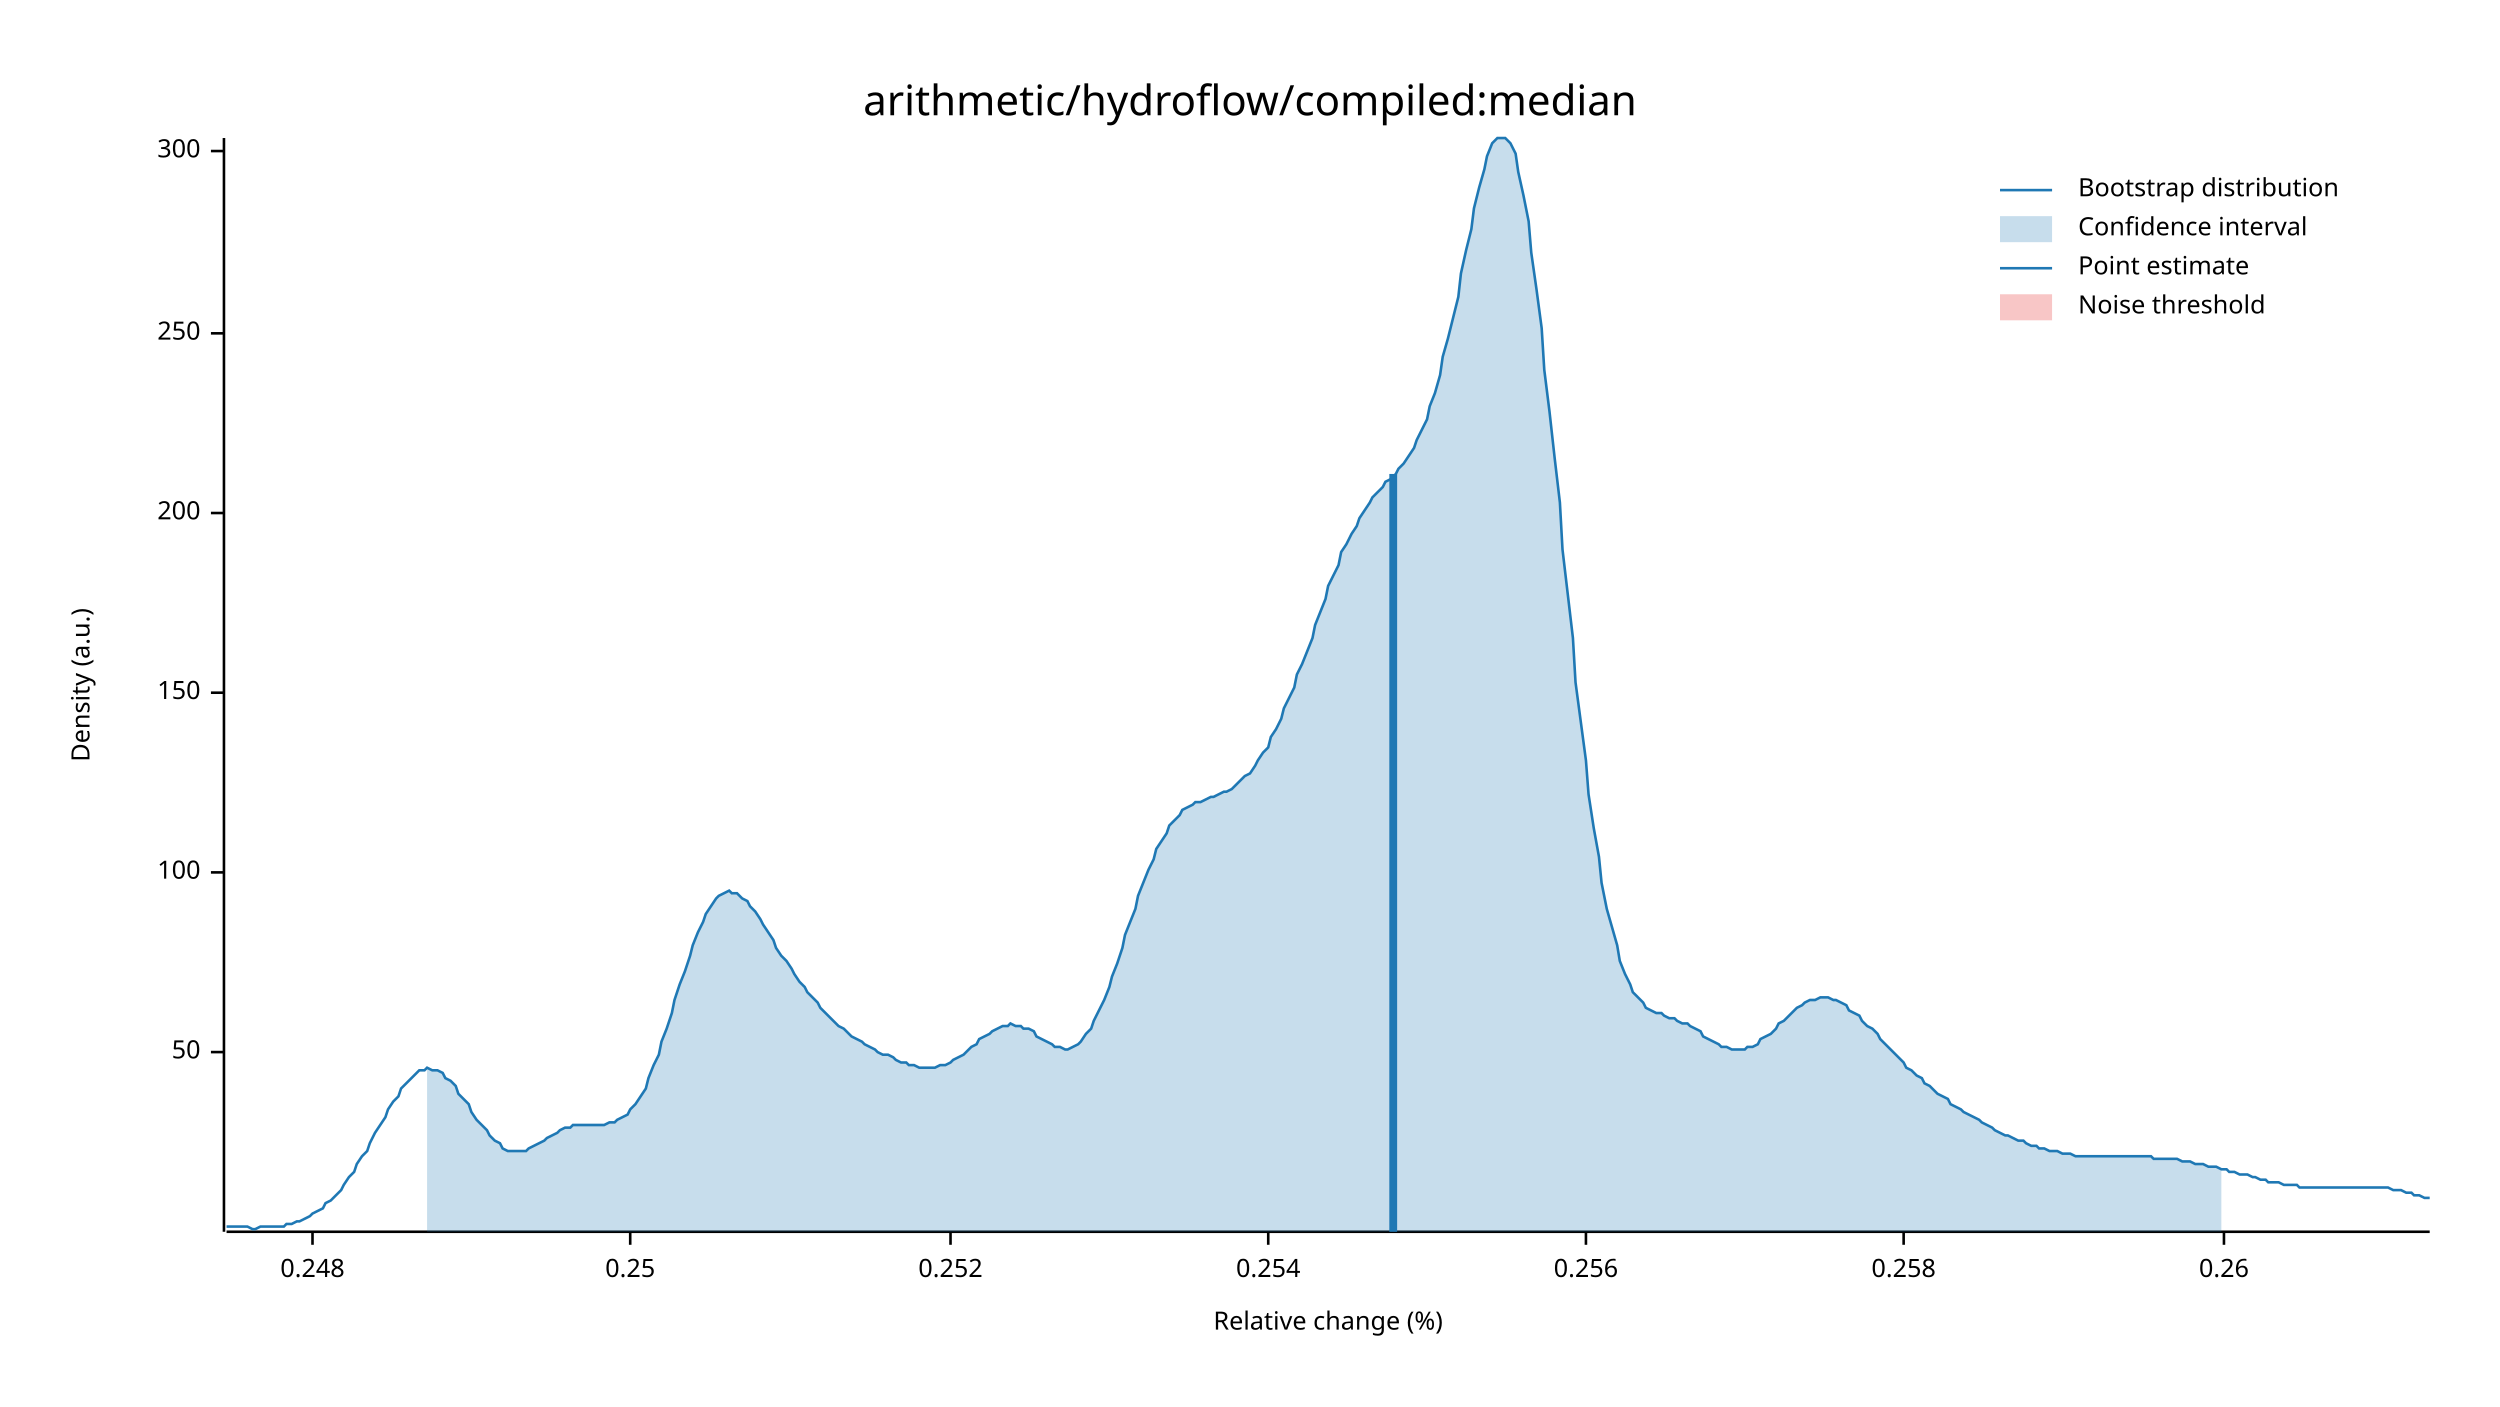
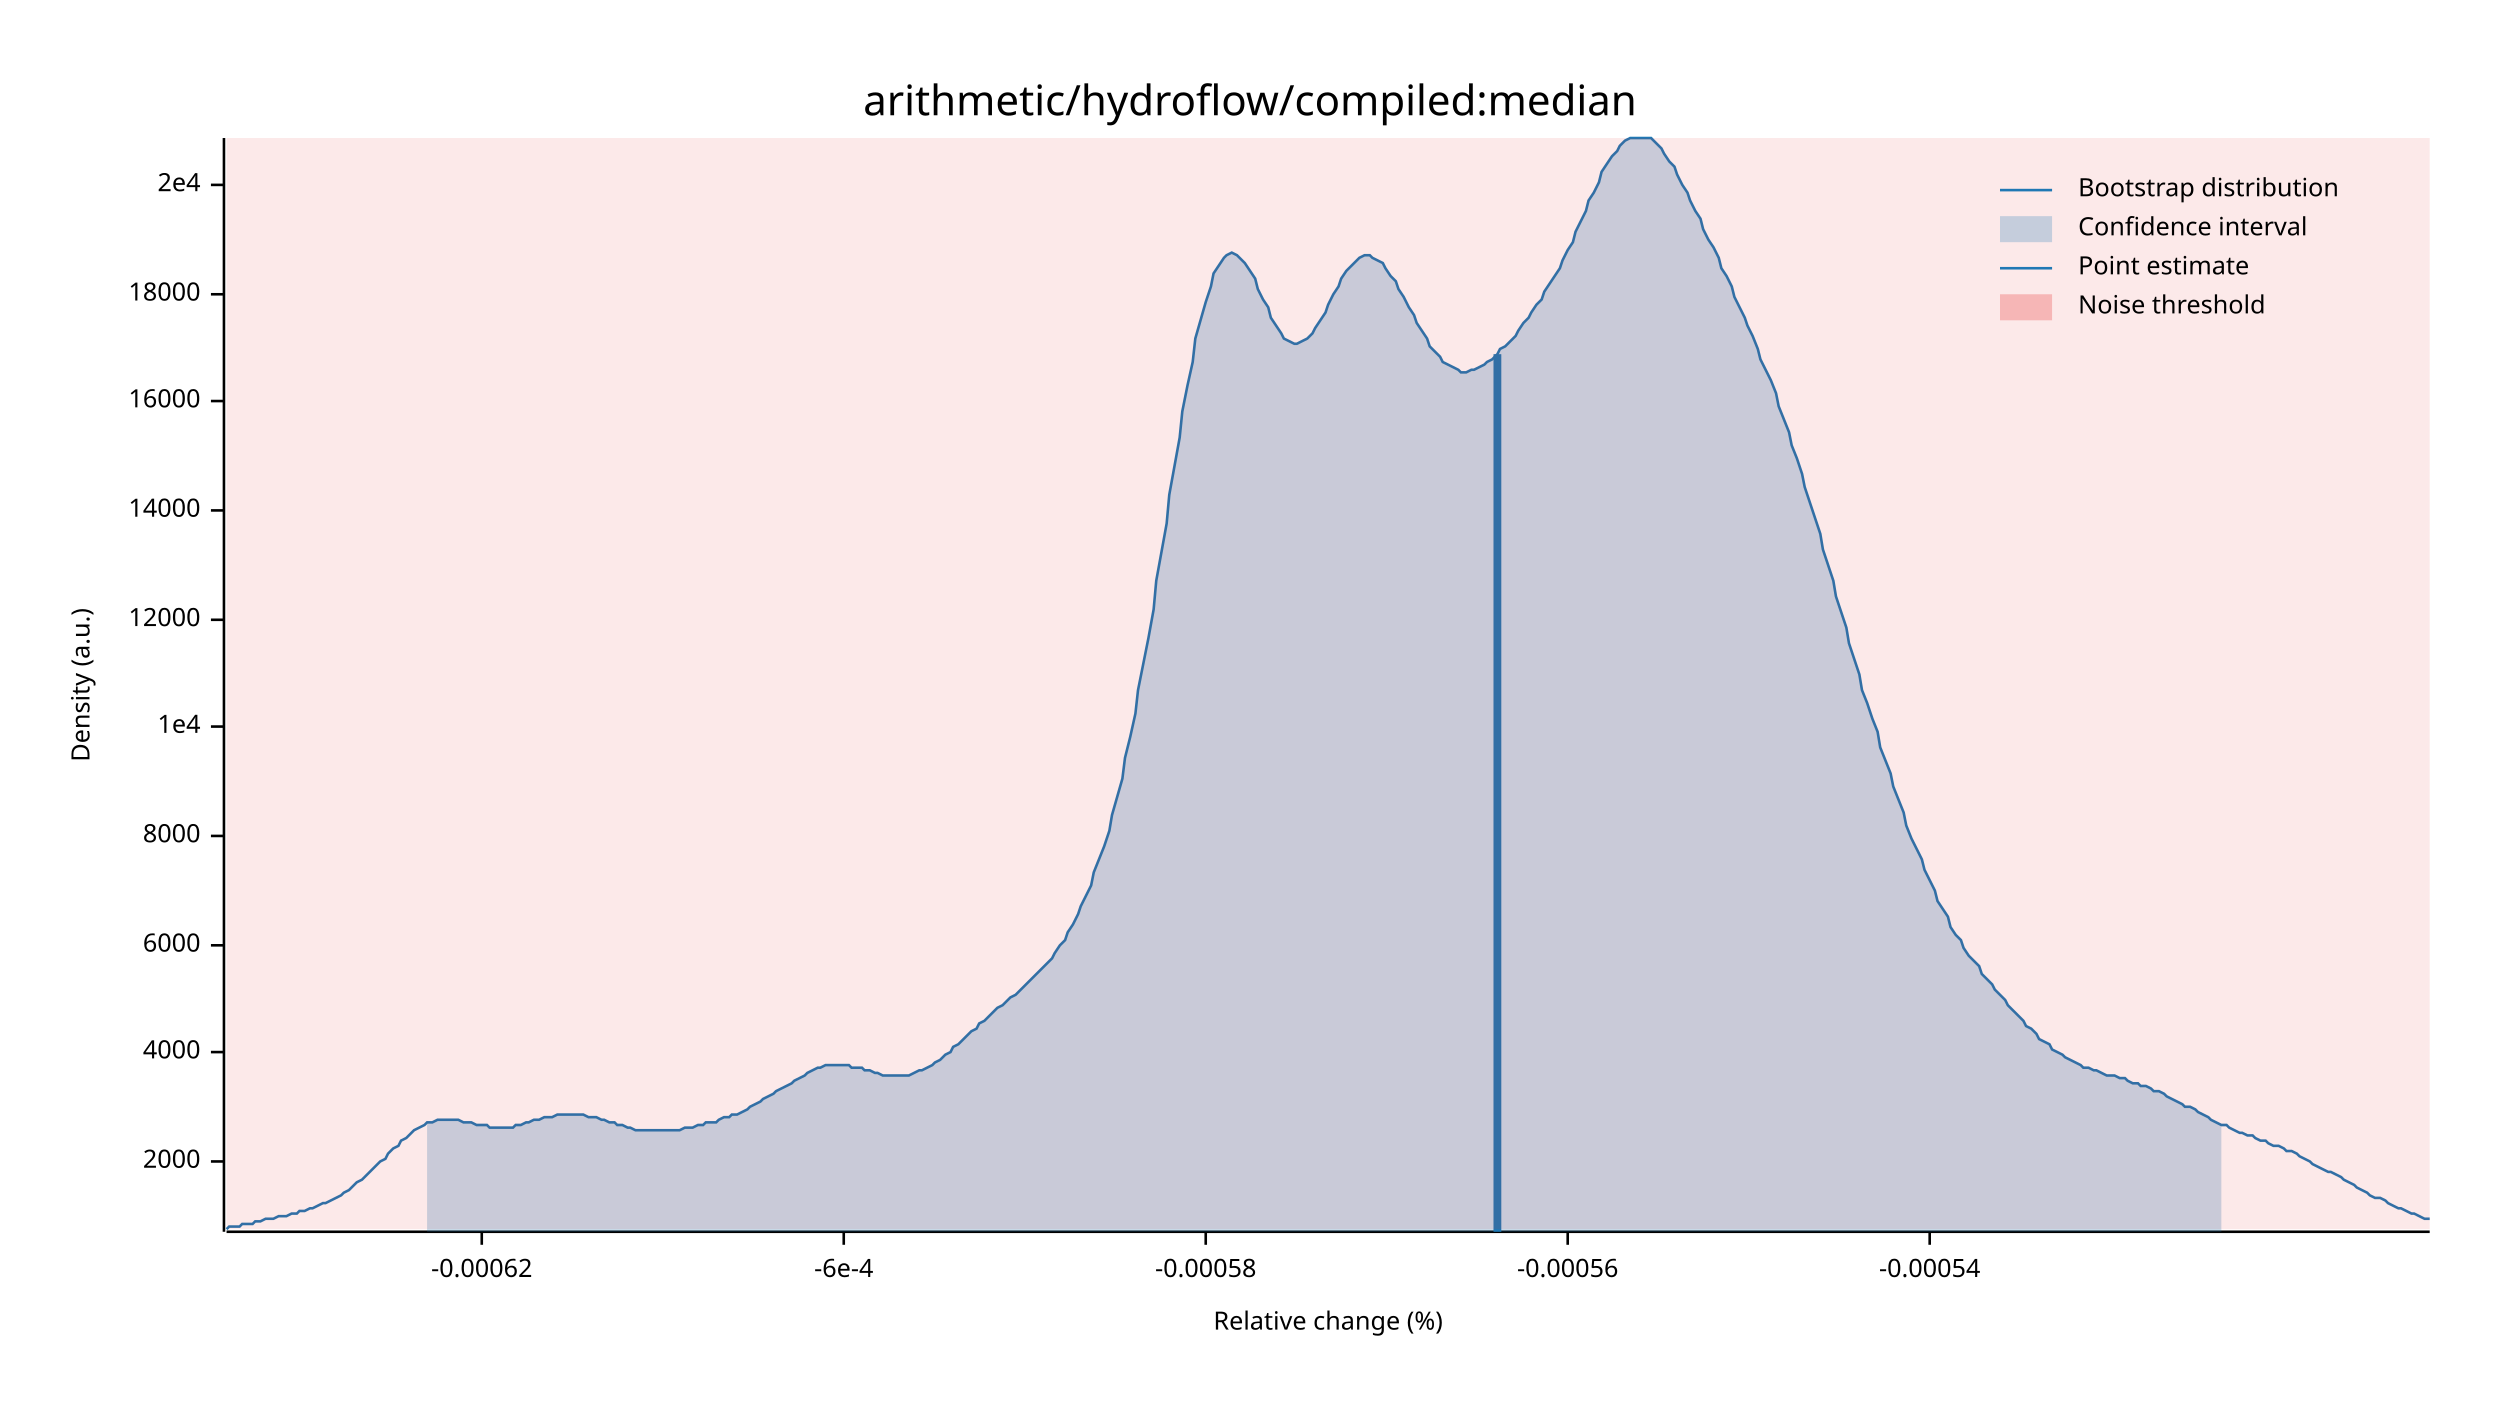
<svg xmlns="http://www.w3.org/2000/svg" width="960" height="540" viewBox="0 0 960 540">
  <text x="480" y="32" dy="0.76em" text-anchor="middle" font-family="sans-serif" font-size="16.129" opacity="1" fill="#000000">
arithmetic/hydroflow/compiled:median
</text>
  <text x="27" y="263" dy="0.76em" text-anchor="middle" font-family="sans-serif" font-size="9.677" opacity="1" fill="#000000" transform="rotate(270, 27, 263)">
Density (a.u.)
</text>
  <text x="510" y="513" dy="-0.5ex" text-anchor="middle" font-family="sans-serif" font-size="9.677" opacity="1" fill="#000000">
Relative change (%)
</text>
  <polyline fill="none" opacity="1" stroke="#000000" stroke-width="1" points="86,53 86,473 " />
+   <text x="77" y="446" dy="0.5ex" text-anchor="end" font-family="sans-serif" font-size="9.677" opacity="1" fill="#000000">
+ 2000
+ </text>
+   <polyline fill="none" opacity="1" stroke="#000000" stroke-width="1" points="81,446 86,446 " />
  <text x="77" y="404" dy="0.5ex" text-anchor="end" font-family="sans-serif" font-size="9.677" opacity="1" fill="#000000">
- 50
+ 4000
</text>
  <polyline fill="none" opacity="1" stroke="#000000" stroke-width="1" points="81,404 86,404 " />
-   <text x="77" y="335" dy="0.5ex" text-anchor="end" font-family="sans-serif" font-size="9.677" opacity="1" fill="#000000">
- 100
+   <text x="77" y="363" dy="0.5ex" text-anchor="end" font-family="sans-serif" font-size="9.677" opacity="1" fill="#000000">
+ 6000
</text>
-   <polyline fill="none" opacity="1" stroke="#000000" stroke-width="1" points="81,335 86,335 " />
-   <text x="77" y="266" dy="0.5ex" text-anchor="end" font-family="sans-serif" font-size="9.677" opacity="1" fill="#000000">
- 150
+   <polyline fill="none" opacity="1" stroke="#000000" stroke-width="1" points="81,363 86,363 " />
+   <text x="77" y="321" dy="0.5ex" text-anchor="end" font-family="sans-serif" font-size="9.677" opacity="1" fill="#000000">
+ 8000
</text>
-   <polyline fill="none" opacity="1" stroke="#000000" stroke-width="1" points="81,266 86,266 " />
-   <text x="77" y="197" dy="0.5ex" text-anchor="end" font-family="sans-serif" font-size="9.677" opacity="1" fill="#000000">
- 200
+   <polyline fill="none" opacity="1" stroke="#000000" stroke-width="1" points="81,321 86,321 " />
+   <text x="77" y="279" dy="0.5ex" text-anchor="end" font-family="sans-serif" font-size="9.677" opacity="1" fill="#000000">
+ 1e4
</text>
-   <polyline fill="none" opacity="1" stroke="#000000" stroke-width="1" points="81,197 86,197 " />
-   <text x="77" y="128" dy="0.5ex" text-anchor="end" font-family="sans-serif" font-size="9.677" opacity="1" fill="#000000">
- 250
+   <polyline fill="none" opacity="1" stroke="#000000" stroke-width="1" points="81,279 86,279 " />
+   <text x="77" y="238" dy="0.5ex" text-anchor="end" font-family="sans-serif" font-size="9.677" opacity="1" fill="#000000">
+ 12000
</text>
-   <polyline fill="none" opacity="1" stroke="#000000" stroke-width="1" points="81,128 86,128 " />
-   <text x="77" y="58" dy="0.5ex" text-anchor="end" font-family="sans-serif" font-size="9.677" opacity="1" fill="#000000">
- 300
+   <polyline fill="none" opacity="1" stroke="#000000" stroke-width="1" points="81,238 86,238 " />
+   <text x="77" y="196" dy="0.5ex" text-anchor="end" font-family="sans-serif" font-size="9.677" opacity="1" fill="#000000">
+ 14000
</text>
-   <polyline fill="none" opacity="1" stroke="#000000" stroke-width="1" points="81,58 86,58 " />
+   <polyline fill="none" opacity="1" stroke="#000000" stroke-width="1" points="81,196 86,196 " />
+   <text x="77" y="154" dy="0.5ex" text-anchor="end" font-family="sans-serif" font-size="9.677" opacity="1" fill="#000000">
+ 16000
+ </text>
+   <polyline fill="none" opacity="1" stroke="#000000" stroke-width="1" points="81,154 86,154 " />
+   <text x="77" y="113" dy="0.5ex" text-anchor="end" font-family="sans-serif" font-size="9.677" opacity="1" fill="#000000">
+ 18000
+ </text>
+   <polyline fill="none" opacity="1" stroke="#000000" stroke-width="1" points="81,113 86,113 " />
+   <text x="77" y="71" dy="0.5ex" text-anchor="end" font-family="sans-serif" font-size="9.677" opacity="1" fill="#000000">
+ 2e4
+ </text>
+   <polyline fill="none" opacity="1" stroke="#000000" stroke-width="1" points="81,71 86,71 " />
  <polyline fill="none" opacity="1" stroke="#000000" stroke-width="1" points="87,473 933,473 " />
-   <text x="120" y="483" dy="0.76em" text-anchor="middle" font-family="sans-serif" font-size="9.677" opacity="1" fill="#000000">
- 0.248
+   <text x="185" y="483" dy="0.76em" text-anchor="middle" font-family="sans-serif" font-size="9.677" opacity="1" fill="#000000">
+ -0.00062
</text>
-   <polyline fill="none" opacity="1" stroke="#000000" stroke-width="1" points="120,473 120,478 " />
-   <text x="242" y="483" dy="0.76em" text-anchor="middle" font-family="sans-serif" font-size="9.677" opacity="1" fill="#000000">
- 0.25
+   <polyline fill="none" opacity="1" stroke="#000000" stroke-width="1" points="185,473 185,478 " />
+   <text x="324" y="483" dy="0.76em" text-anchor="middle" font-family="sans-serif" font-size="9.677" opacity="1" fill="#000000">
+ -6e-4
</text>
-   <polyline fill="none" opacity="1" stroke="#000000" stroke-width="1" points="242,473 242,478 " />
-   <text x="365" y="483" dy="0.76em" text-anchor="middle" font-family="sans-serif" font-size="9.677" opacity="1" fill="#000000">
- 0.252
+   <polyline fill="none" opacity="1" stroke="#000000" stroke-width="1" points="324,473 324,478 " />
+   <text x="463" y="483" dy="0.76em" text-anchor="middle" font-family="sans-serif" font-size="9.677" opacity="1" fill="#000000">
+ -0.00058
</text>
-   <polyline fill="none" opacity="1" stroke="#000000" stroke-width="1" points="365,473 365,478 " />
-   <text x="487" y="483" dy="0.76em" text-anchor="middle" font-family="sans-serif" font-size="9.677" opacity="1" fill="#000000">
- 0.254
+   <polyline fill="none" opacity="1" stroke="#000000" stroke-width="1" points="463,473 463,478 " />
+   <text x="602" y="483" dy="0.76em" text-anchor="middle" font-family="sans-serif" font-size="9.677" opacity="1" fill="#000000">
+ -0.00056
</text>
-   <polyline fill="none" opacity="1" stroke="#000000" stroke-width="1" points="487,473 487,478 " />
-   <text x="609" y="483" dy="0.76em" text-anchor="middle" font-family="sans-serif" font-size="9.677" opacity="1" fill="#000000">
- 0.256
+   <polyline fill="none" opacity="1" stroke="#000000" stroke-width="1" points="602,473 602,478 " />
+   <text x="741" y="483" dy="0.76em" text-anchor="middle" font-family="sans-serif" font-size="9.677" opacity="1" fill="#000000">
+ -0.00054
</text>
-   <polyline fill="none" opacity="1" stroke="#000000" stroke-width="1" points="609,473 609,478 " />
-   <text x="731" y="483" dy="0.76em" text-anchor="middle" font-family="sans-serif" font-size="9.677" opacity="1" fill="#000000">
- 0.258
- </text>
-   <polyline fill="none" opacity="1" stroke="#000000" stroke-width="1" points="731,473 731,478 " />
-   <text x="854" y="483" dy="0.76em" text-anchor="middle" font-family="sans-serif" font-size="9.677" opacity="1" fill="#000000">
- 0.26
- </text>
-   <polyline fill="none" opacity="1" stroke="#000000" stroke-width="1" points="854,473 854,478 " />
-   <polyline fill="none" opacity="1" stroke="#1F78B4" stroke-width="1" points="87,471 88,471 90,471 92,471 93,471 95,471 97,472 98,472 100,471 102,471 103,471 105,471 107,471 109,471 110,470 112,470 114,469 115,469 117,468 119,467 120,466 122,465 124,464 125,462 127,461 129,459 131,457 132,455 134,452 136,450 137,447 139,444 141,442 142,439 144,435 146,432 148,429 149,426 151,423 153,421 154,418 156,416 158,414 159,413 161,411 163,411 164,410 166,411 168,411 170,412 171,414 173,415 175,417 176,420 178,422 180,424 181,427 183,430 185,432 187,434 188,436 190,438 192,439 193,441 195,442 197,442 198,442 200,442 202,442 203,441 205,440 207,439 209,438 210,437 212,436 214,435 215,434 217,433 219,433 220,432 222,432 224,432 226,432 227,432 229,432 231,432 232,432 234,431 236,431 237,430 239,429 241,428 242,426 244,424 246,421 248,418 249,414 251,409 253,405 254,400 256,395 258,389 259,384 261,378 263,373 265,367 266,363 268,358 270,354 271,351 273,348 275,345 276,344 278,343 280,342 281,343 283,343 285,345 287,346 288,348 290,350 292,353 293,355 295,358 297,361 298,364 300,367 302,369 304,372 305,374 307,377 309,379 310,381 312,383 314,385 315,387 317,389 319,391 320,392 322,394 324,395 326,397 327,398 329,399 331,400 332,401 334,402 336,403 337,404 339,405 341,405 343,406 344,407 346,408 348,408 349,409 351,409 353,410 354,410 356,410 358,410 359,410 361,409 363,409 365,408 366,407 368,406 370,405 371,404 373,402 375,401 376,399 378,398 380,397 381,396 383,395 385,394 387,394 388,393 390,394 392,394 393,395 395,395 397,396 398,398 400,399 402,400 404,401 405,402 407,402 409,403 410,403 412,402 414,401 415,400 417,397 419,395 420,392 422,388 424,384 426,379 427,375 429,370 431,364 432,359 434,354 436,349 437,344 439,339 441,334 443,330 444,326 446,323 448,320 449,317 451,315 453,313 454,311 456,310 458,309 459,308 461,308 463,307 465,306 466,306 468,305 470,304 471,304 473,303 475,301 476,300 478,298 480,297 482,294 483,292 485,289 487,287 488,283 490,280 492,276 493,272 495,268 497,264 498,259 500,255 502,250 504,245 505,240 507,235 509,230 510,225 512,221 514,217 515,212 517,209 519,205 521,202 522,199 524,196 526,193 527,191 529,189 531,187 532,185 534,184 536,182 537,180 539,178 541,175 543,172 544,169 546,165 548,161 549,156 551,151 553,144 554,137 556,130 558,122 560,114 561,105 563,96 565,88 566,80 568,72 570,65 571,60 573,55 575,53 576,53 578,53 580,55 582,59 583,66 585,75 587,85 588,97 590,111 592,126 593,142 595,158 597,176 599,193 600,211 602,228 604,245 605,262 607,277 609,292 610,305 612,318 614,329 615,339 617,349 619,356 621,363 622,369 624,374 626,378 627,381 629,383 631,385 632,387 634,388 636,389 638,389 639,390 641,391 643,391 644,392 646,393 648,393 649,394 651,395 653,396 654,398 656,399 658,400 660,401 661,402 663,402 665,403 666,403 668,403 670,403 671,402 673,402 675,401 676,399 678,398 680,397 682,395 683,393 685,392 687,390 688,389 690,387 692,386 693,385 695,384 697,384 699,383 700,383 702,383 704,384 705,384 707,385 709,386 710,388 712,389 714,390 715,392 717,394 719,395 721,397 722,399 724,401 726,403 727,404 729,406 731,408 732,410 734,411 736,413 738,414 739,416 741,417 743,419 744,420 746,421 748,422 749,424 751,425 753,426 754,427 756,428 758,429 760,430 761,431 763,432 765,433 766,434 768,435 770,436 771,436 773,437 775,438 777,438 778,439 780,440 782,440 783,441 785,441 787,442 788,442 790,442 792,443 793,443 795,443 797,444 799,444 800,444 802,444 804,444 805,444 807,444 809,444 810,444 812,444 814,444 816,444 817,444 819,444 821,444 822,444 824,444 826,444 827,445 829,445 831,445 832,445 834,445 836,445 838,446 839,446 841,446 843,447 844,447 846,447 848,448 849,448 851,448 853,449 855,449 856,450 858,450 860,451 861,451 863,451 865,452 866,452 868,453 870,453 871,454 873,454 875,454 877,455 878,455 880,455 882,455 883,456 885,456 887,456 888,456 890,456 892,456 894,456 895,456 897,456 899,456 900,456 902,456 904,456 905,456 907,456 909,456 910,456 912,456 914,456 916,456 917,456 919,457 921,457 922,457 924,458 926,458 927,459 929,459 931,460 933,460 " />
-   <polygon opacity="0.25" fill="#1F78B4" points="164,410 166,411 168,411 170,412 171,414 173,415 175,417 176,420 178,422 180,424 181,427 183,430 185,432 187,434 188,436 190,438 192,439 193,441 195,442 197,442 198,442 200,442 202,442 203,441 205,440 207,439 209,438 210,437 212,436 214,435 215,434 217,433 219,433 220,432 222,432 224,432 226,432 227,432 229,432 231,432 232,432 234,431 236,431 237,430 239,429 241,428 242,426 244,424 246,421 248,418 249,414 251,409 253,405 254,400 256,395 258,389 259,384 261,378 263,373 265,367 266,363 268,358 270,354 271,351 273,348 275,345 276,344 278,343 280,342 281,343 283,343 285,345 287,346 288,348 290,350 292,353 293,355 295,358 297,361 298,364 300,367 302,369 304,372 305,374 307,377 309,379 310,381 312,383 314,385 315,387 317,389 319,391 320,392 322,394 324,395 326,397 327,398 329,399 331,400 332,401 334,402 336,403 337,404 339,405 341,405 343,406 344,407 346,408 348,408 349,409 351,409 353,410 354,410 356,410 358,410 359,410 361,409 363,409 365,408 366,407 368,406 370,405 371,404 373,402 375,401 376,399 378,398 380,397 381,396 383,395 385,394 387,394 388,393 390,394 392,394 393,395 395,395 397,396 398,398 400,399 402,400 404,401 405,402 407,402 409,403 410,403 412,402 414,401 415,400 417,397 419,395 420,392 422,388 424,384 426,379 427,375 429,370 431,364 432,359 434,354 436,349 437,344 439,339 441,334 443,330 444,326 446,323 448,320 449,317 451,315 453,313 454,311 456,310 458,309 459,308 461,308 463,307 465,306 466,306 468,305 470,304 471,304 473,303 475,301 476,300 478,298 480,297 482,294 483,292 485,289 487,287 488,283 490,280 492,276 493,272 495,268 497,264 498,259 500,255 502,250 504,245 505,240 507,235 509,230 510,225 512,221 514,217 515,212 517,209 519,205 521,202 522,199 524,196 526,193 527,191 529,189 531,187 532,185 534,184 536,182 537,180 539,178 541,175 543,172 544,169 546,165 548,161 549,156 551,151 553,144 554,137 556,130 558,122 560,114 561,105 563,96 565,88 566,80 568,72 570,65 571,60 573,55 575,53 576,53 578,53 580,55 582,59 583,66 585,75 587,85 588,97 590,111 592,126 593,142 595,158 597,176 599,193 600,211 602,228 604,245 605,262 607,277 609,292 610,305 612,318 614,329 615,339 617,349 619,356 621,363 622,369 624,374 626,378 627,381 629,383 631,385 632,387 634,388 636,389 638,389 639,390 641,391 643,391 644,392 646,393 648,393 649,394 651,395 653,396 654,398 656,399 658,400 660,401 661,402 663,402 665,403 666,403 668,403 670,403 671,402 673,402 675,401 676,399 678,398 680,397 682,395 683,393 685,392 687,390 688,389 690,387 692,386 693,385 695,384 697,384 699,383 700,383 702,383 704,384 705,384 707,385 709,386 710,388 712,389 714,390 715,392 717,394 719,395 721,397 722,399 724,401 726,403 727,404 729,406 731,408 732,410 734,411 736,413 738,414 739,416 741,417 743,419 744,420 746,421 748,422 749,424 751,425 753,426 754,427 756,428 758,429 760,430 761,431 763,432 765,433 766,434 768,435 770,436 771,436 773,437 775,438 777,438 778,439 780,440 782,440 783,441 785,441 787,442 788,442 790,442 792,443 793,443 795,443 797,444 799,444 800,444 802,444 804,444 805,444 807,444 809,444 810,444 812,444 814,444 816,444 817,444 819,444 821,444 822,444 824,444 826,444 827,445 829,445 831,445 832,445 834,445 836,445 838,446 839,446 841,446 843,447 844,447 846,447 848,448 849,448 851,448 853,449 853,473 164,473 " />
-   <polyline fill="none" opacity="1" stroke="#1F78B4" stroke-width="3" points="535,473 535,182 " />
-   <rect x="510" y="53" width="0" height="419" opacity="0.1" fill="#E31A1C" stroke="none" />
+   <polyline fill="none" opacity="1" stroke="#000000" stroke-width="1" points="741,473 741,478 " />
+   <polyline fill="none" opacity="1" stroke="#1F78B4" stroke-width="1" points="87,472 88,471 90,471 92,471 93,470 95,470 97,470 98,469 100,469 102,468 103,468 105,468 107,467 109,467 110,467 112,466 114,466 115,465 117,465 119,464 120,464 122,463 124,462 125,462 127,461 129,460 131,459 132,458 134,457 136,455 137,454 139,453 141,451 142,450 144,448 146,446 148,445 149,443 151,441 153,440 154,438 156,437 158,435 159,434 161,433 163,432 164,431 166,431 168,430 170,430 171,430 173,430 175,430 176,430 178,431 180,431 181,431 183,432 185,432 187,432 188,433 190,433 192,433 193,433 195,433 197,433 198,432 200,432 202,431 203,431 205,430 207,430 209,429 210,429 212,429 214,428 215,428 217,428 219,428 220,428 222,428 224,428 226,429 227,429 229,429 231,430 232,430 234,431 236,431 237,432 239,432 241,433 242,433 244,434 246,434 248,434 249,434 251,434 253,434 254,434 256,434 258,434 259,434 261,434 263,433 265,433 266,433 268,432 270,432 271,431 273,431 275,431 276,430 278,429 280,429 281,428 283,428 285,427 287,426 288,425 290,424 292,423 293,422 295,421 297,420 298,419 300,418 302,417 304,416 305,415 307,414 309,413 310,412 312,411 314,410 315,410 317,409 319,409 320,409 322,409 324,409 326,409 327,410 329,410 331,410 332,411 334,411 336,412 337,412 339,413 341,413 343,413 344,413 346,413 348,413 349,413 351,412 353,411 354,411 356,410 358,409 359,408 361,407 363,405 365,404 366,402 368,401 370,399 371,398 373,396 375,395 376,393 378,392 380,390 381,389 383,387 385,386 387,384 388,383 390,382 392,380 393,379 395,377 397,375 398,374 400,372 402,370 404,368 405,366 407,363 409,361 410,358 412,355 414,351 415,348 417,344 419,340 420,335 422,330 424,325 426,319 427,313 429,306 431,299 432,291 434,283 436,274 437,265 439,255 441,245 443,234 444,223 446,212 448,201 449,190 451,179 453,168 454,158 456,148 458,139 459,130 461,123 463,116 465,110 466,105 468,102 470,99 471,98 473,97 475,98 476,99 478,101 480,104 482,107 483,111 485,115 487,118 488,122 490,125 492,128 493,130 495,131 497,132 498,132 500,131 502,130 504,128 505,126 507,123 509,120 510,117 512,113 514,110 515,107 517,104 519,102 521,100 522,99 524,98 526,98 527,99 529,100 531,101 532,103 534,106 536,108 537,111 539,114 541,118 543,121 544,124 546,127 548,130 549,133 551,135 553,137 554,139 556,140 558,141 560,142 561,143 563,143 565,142 566,142 568,141 570,140 571,139 573,138 575,136 576,134 578,133 580,131 582,129 583,127 585,124 587,122 588,120 590,117 592,115 593,112 595,109 597,106 599,103 600,100 602,96 604,93 605,89 607,85 609,81 610,77 612,74 614,70 615,66 617,63 619,60 621,58 622,56 624,54 626,53 627,53 629,53 631,53 632,53 634,53 636,55 638,57 639,59 641,62 643,64 644,67 646,71 648,74 649,77 651,81 653,84 654,88 656,92 658,95 660,99 661,103 663,106 665,110 666,114 668,118 670,122 671,125 673,129 675,134 676,138 678,142 680,146 682,151 683,156 685,161 687,166 688,171 690,176 692,182 693,187 695,193 697,199 699,205 700,211 702,217 704,223 705,229 707,235 709,241 710,247 712,253 714,259 715,265 717,270 719,276 721,281 722,287 724,292 726,297 727,302 729,307 731,312 732,317 734,322 736,326 738,330 739,334 741,338 743,342 744,346 746,349 748,352 749,356 751,359 753,361 754,364 756,367 758,369 760,371 761,374 763,376 765,378 766,380 768,382 770,384 771,386 773,388 775,390 777,392 778,394 780,395 782,397 783,399 785,400 787,401 788,403 790,404 792,405 793,406 795,407 797,408 799,409 800,410 802,410 804,411 805,411 807,412 809,413 810,413 812,413 814,414 816,414 817,415 819,416 821,416 822,417 824,417 826,418 827,419 829,419 831,420 832,421 834,422 836,423 838,424 839,425 841,425 843,426 844,427 846,428 848,429 849,430 851,431 853,432 855,432 856,433 858,434 860,435 861,435 863,436 865,436 866,437 868,438 870,438 871,439 873,440 875,440 877,441 878,442 880,442 882,443 883,444 885,445 887,446 888,447 890,448 892,449 894,450 895,450 897,451 899,452 900,453 902,454 904,455 905,456 907,457 909,458 910,459 912,460 914,460 916,461 917,462 919,463 921,464 922,464 924,465 926,466 927,466 929,467 931,468 933,468 " />
+   <polygon opacity="0.25" fill="#1F78B4" points="164,431 166,431 168,430 170,430 171,430 173,430 175,430 176,430 178,431 180,431 181,431 183,432 185,432 187,432 188,433 190,433 192,433 193,433 195,433 197,433 198,432 200,432 202,431 203,431 205,430 207,430 209,429 210,429 212,429 214,428 215,428 217,428 219,428 220,428 222,428 224,428 226,429 227,429 229,429 231,430 232,430 234,431 236,431 237,432 239,432 241,433 242,433 244,434 246,434 248,434 249,434 251,434 253,434 254,434 256,434 258,434 259,434 261,434 263,433 265,433 266,433 268,432 270,432 271,431 273,431 275,431 276,430 278,429 280,429 281,428 283,428 285,427 287,426 288,425 290,424 292,423 293,422 295,421 297,420 298,419 300,418 302,417 304,416 305,415 307,414 309,413 310,412 312,411 314,410 315,410 317,409 319,409 320,409 322,409 324,409 326,409 327,410 329,410 331,410 332,411 334,411 336,412 337,412 339,413 341,413 343,413 344,413 346,413 348,413 349,413 351,412 353,411 354,411 356,410 358,409 359,408 361,407 363,405 365,404 366,402 368,401 370,399 371,398 373,396 375,395 376,393 378,392 380,390 381,389 383,387 385,386 387,384 388,383 390,382 392,380 393,379 395,377 397,375 398,374 400,372 402,370 404,368 405,366 407,363 409,361 410,358 412,355 414,351 415,348 417,344 419,340 420,335 422,330 424,325 426,319 427,313 429,306 431,299 432,291 434,283 436,274 437,265 439,255 441,245 443,234 444,223 446,212 448,201 449,190 451,179 453,168 454,158 456,148 458,139 459,130 461,123 463,116 465,110 466,105 468,102 470,99 471,98 473,97 475,98 476,99 478,101 480,104 482,107 483,111 485,115 487,118 488,122 490,125 492,128 493,130 495,131 497,132 498,132 500,131 502,130 504,128 505,126 507,123 509,120 510,117 512,113 514,110 515,107 517,104 519,102 521,100 522,99 524,98 526,98 527,99 529,100 531,101 532,103 534,106 536,108 537,111 539,114 541,118 543,121 544,124 546,127 548,130 549,133 551,135 553,137 554,139 556,140 558,141 560,142 561,143 563,143 565,142 566,142 568,141 570,140 571,139 573,138 575,136 576,134 578,133 580,131 582,129 583,127 585,124 587,122 588,120 590,117 592,115 593,112 595,109 597,106 599,103 600,100 602,96 604,93 605,89 607,85 609,81 610,77 612,74 614,70 615,66 617,63 619,60 621,58 622,56 624,54 626,53 627,53 629,53 631,53 632,53 634,53 636,55 638,57 639,59 641,62 643,64 644,67 646,71 648,74 649,77 651,81 653,84 654,88 656,92 658,95 660,99 661,103 663,106 665,110 666,114 668,118 670,122 671,125 673,129 675,134 676,138 678,142 680,146 682,151 683,156 685,161 687,166 688,171 690,176 692,182 693,187 695,193 697,199 699,205 700,211 702,217 704,223 705,229 707,235 709,241 710,247 712,253 714,259 715,265 717,270 719,276 721,281 722,287 724,292 726,297 727,302 729,307 731,312 732,317 734,322 736,326 738,330 739,334 741,338 743,342 744,346 746,349 748,352 749,356 751,359 753,361 754,364 756,367 758,369 760,371 761,374 763,376 765,378 766,380 768,382 770,384 771,386 773,388 775,390 777,392 778,394 780,395 782,397 783,399 785,400 787,401 788,403 790,404 792,405 793,406 795,407 797,408 799,409 800,410 802,410 804,411 805,411 807,412 809,413 810,413 812,413 814,414 816,414 817,415 819,416 821,416 822,417 824,417 826,418 827,419 829,419 831,420 832,421 834,422 836,423 838,424 839,425 841,425 843,426 844,427 846,428 848,429 849,430 851,431 853,432 853,473 164,473 " />
+   <polyline fill="none" opacity="1" stroke="#1F78B4" stroke-width="3" points="575,473 575,136 " />
+   <rect x="87" y="53" width="846" height="419" opacity="0.1" fill="#E31A1C" stroke="none" />
  <text x="798" y="68" dy="0.76em" text-anchor="start" font-family="sans-serif" font-size="9.677" opacity="1" fill="#000000">
Bootstrap distribution
</text>
  <text x="798" y="83" dy="0.76em" text-anchor="start" font-family="sans-serif" font-size="9.677" opacity="1" fill="#000000">
Confidence interval
</text>
  <text x="798" y="98" dy="0.76em" text-anchor="start" font-family="sans-serif" font-size="9.677" opacity="1" fill="#000000">
Point estimate
</text>
  <text x="798" y="113" dy="0.76em" text-anchor="start" font-family="sans-serif" font-size="9.677" opacity="1" fill="#000000">
Noise threshold
</text>
  <polyline fill="none" opacity="1" stroke="#1F78B4" stroke-width="1" points="768,73 788,73 " />
  <rect x="768" y="83" width="20" height="10" opacity="0.25" fill="#1F78B4" stroke="none" />
  <polyline fill="none" opacity="1" stroke="#1F78B4" stroke-width="1" points="768,103 788,103 " />
  <rect x="768" y="113" width="20" height="10" opacity="0.25" fill="#E31A1C" stroke="none" />
</svg>
